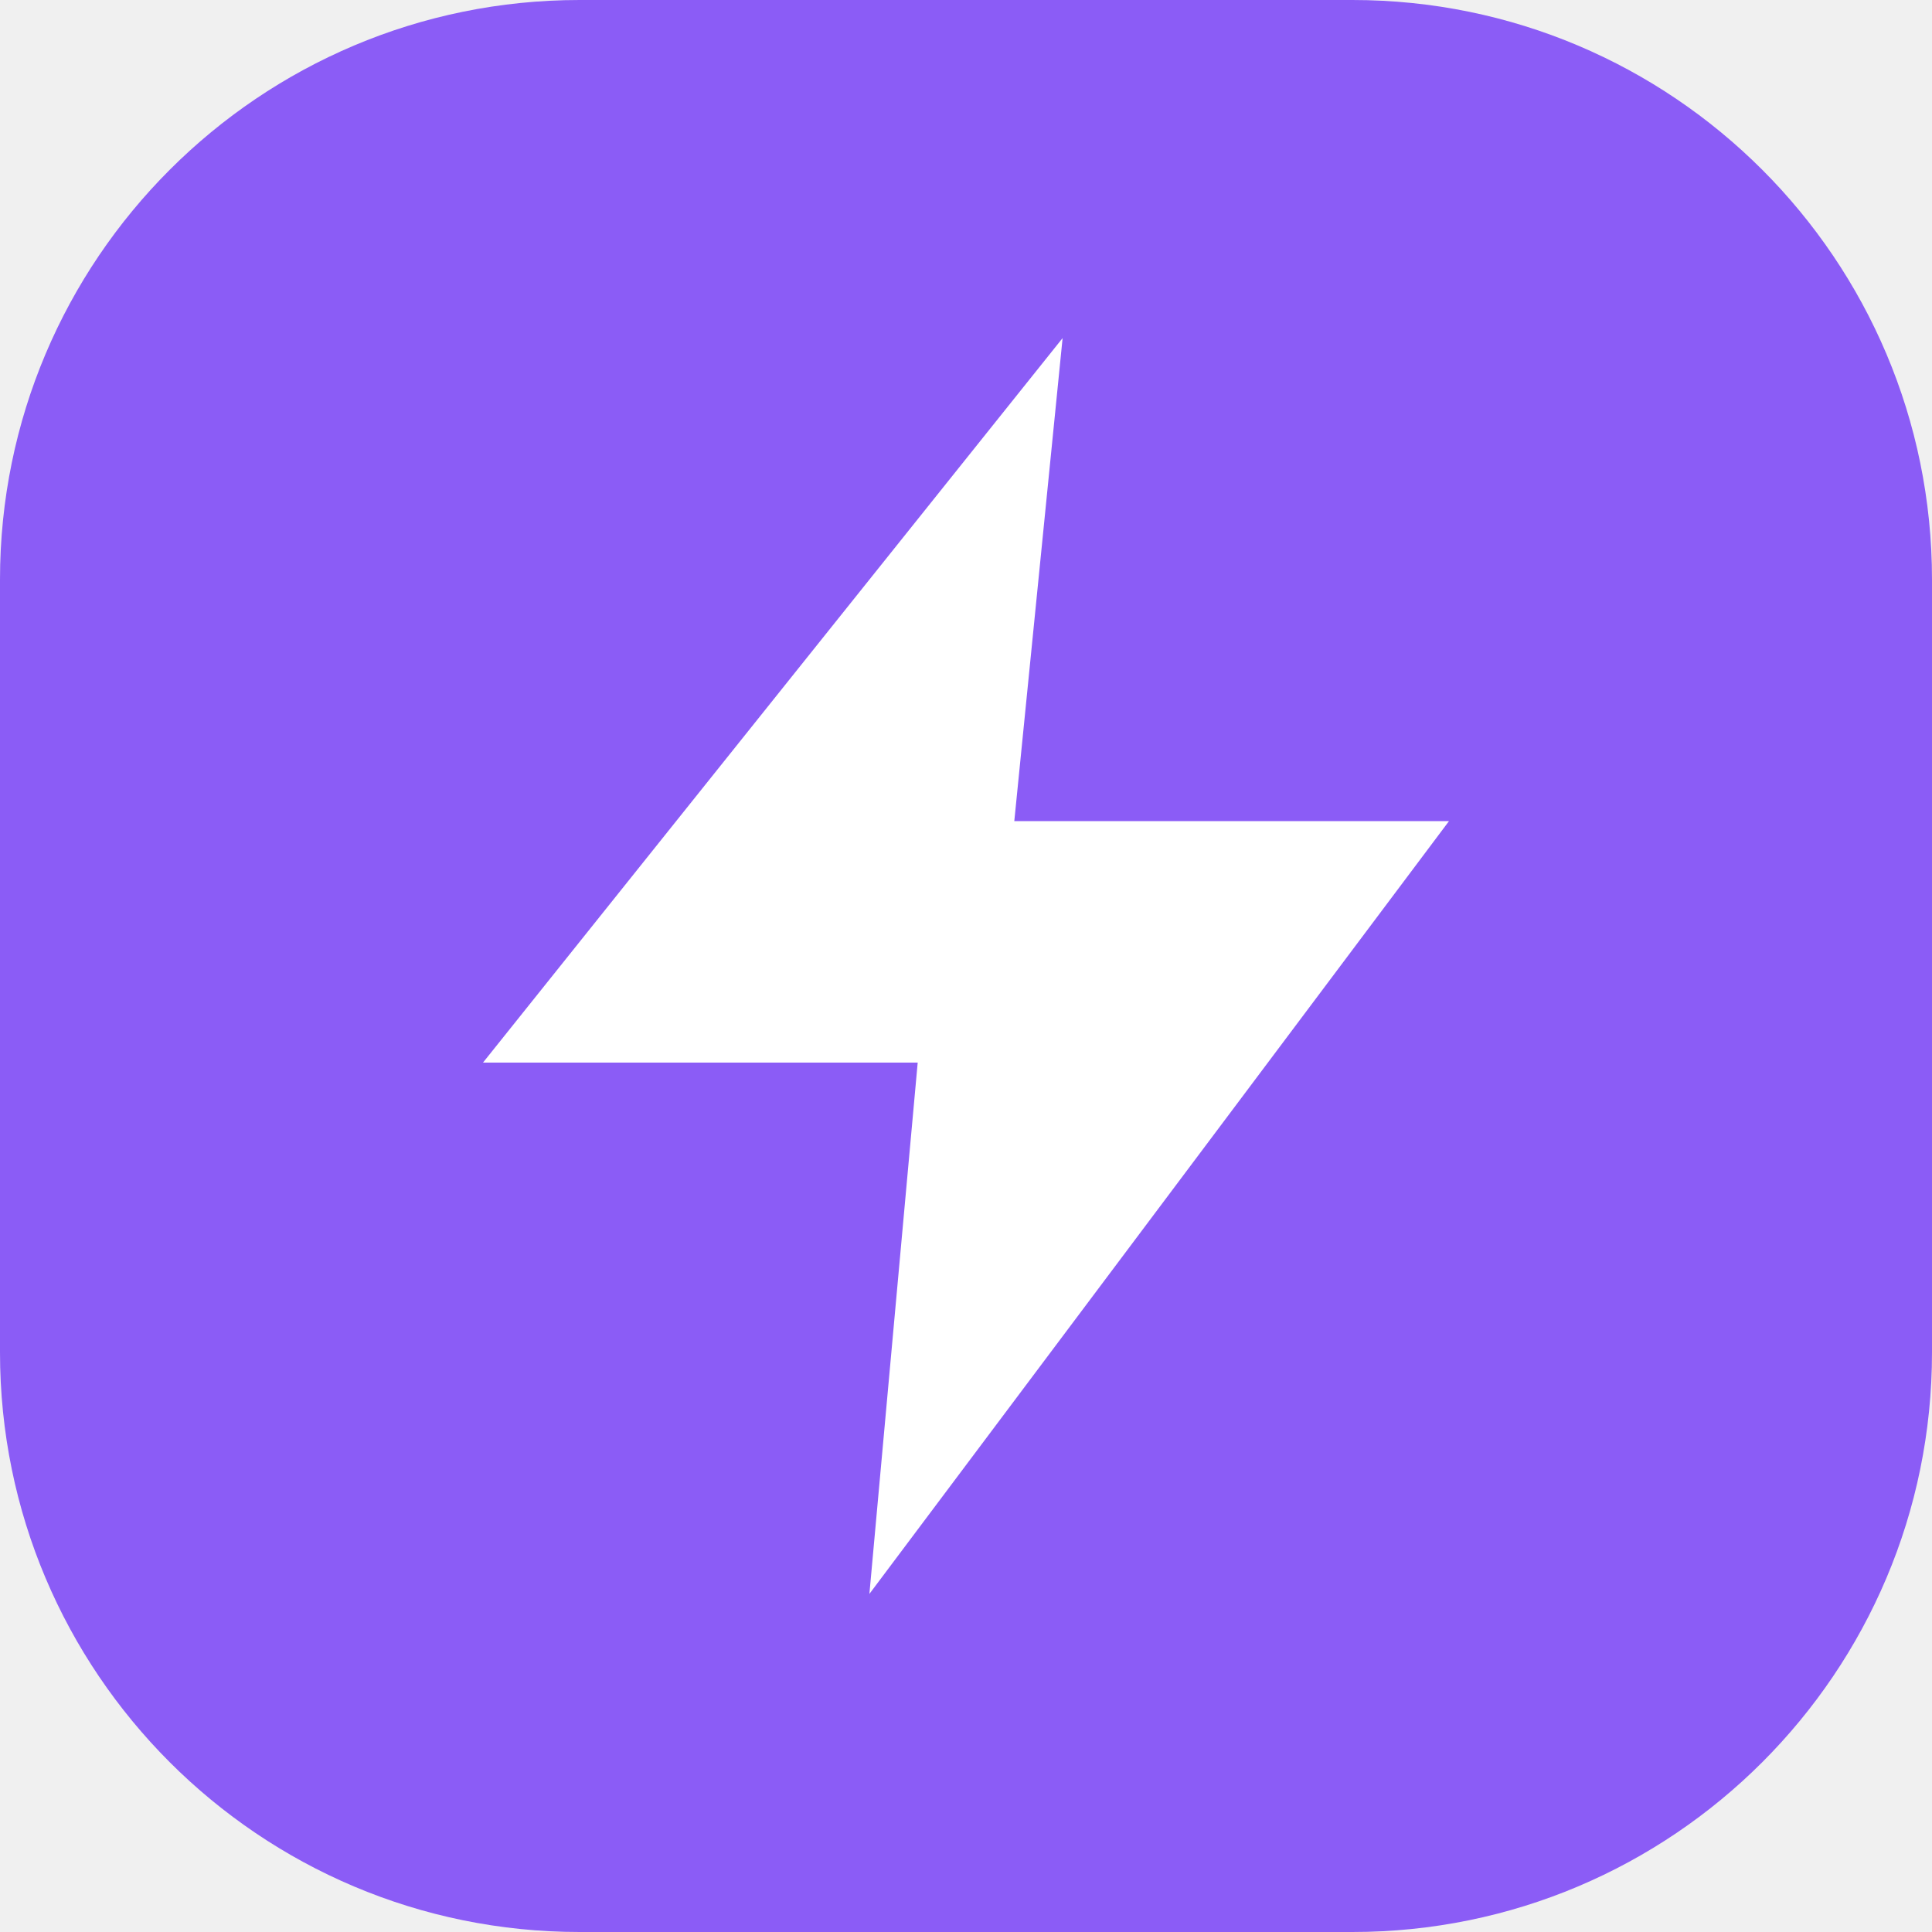
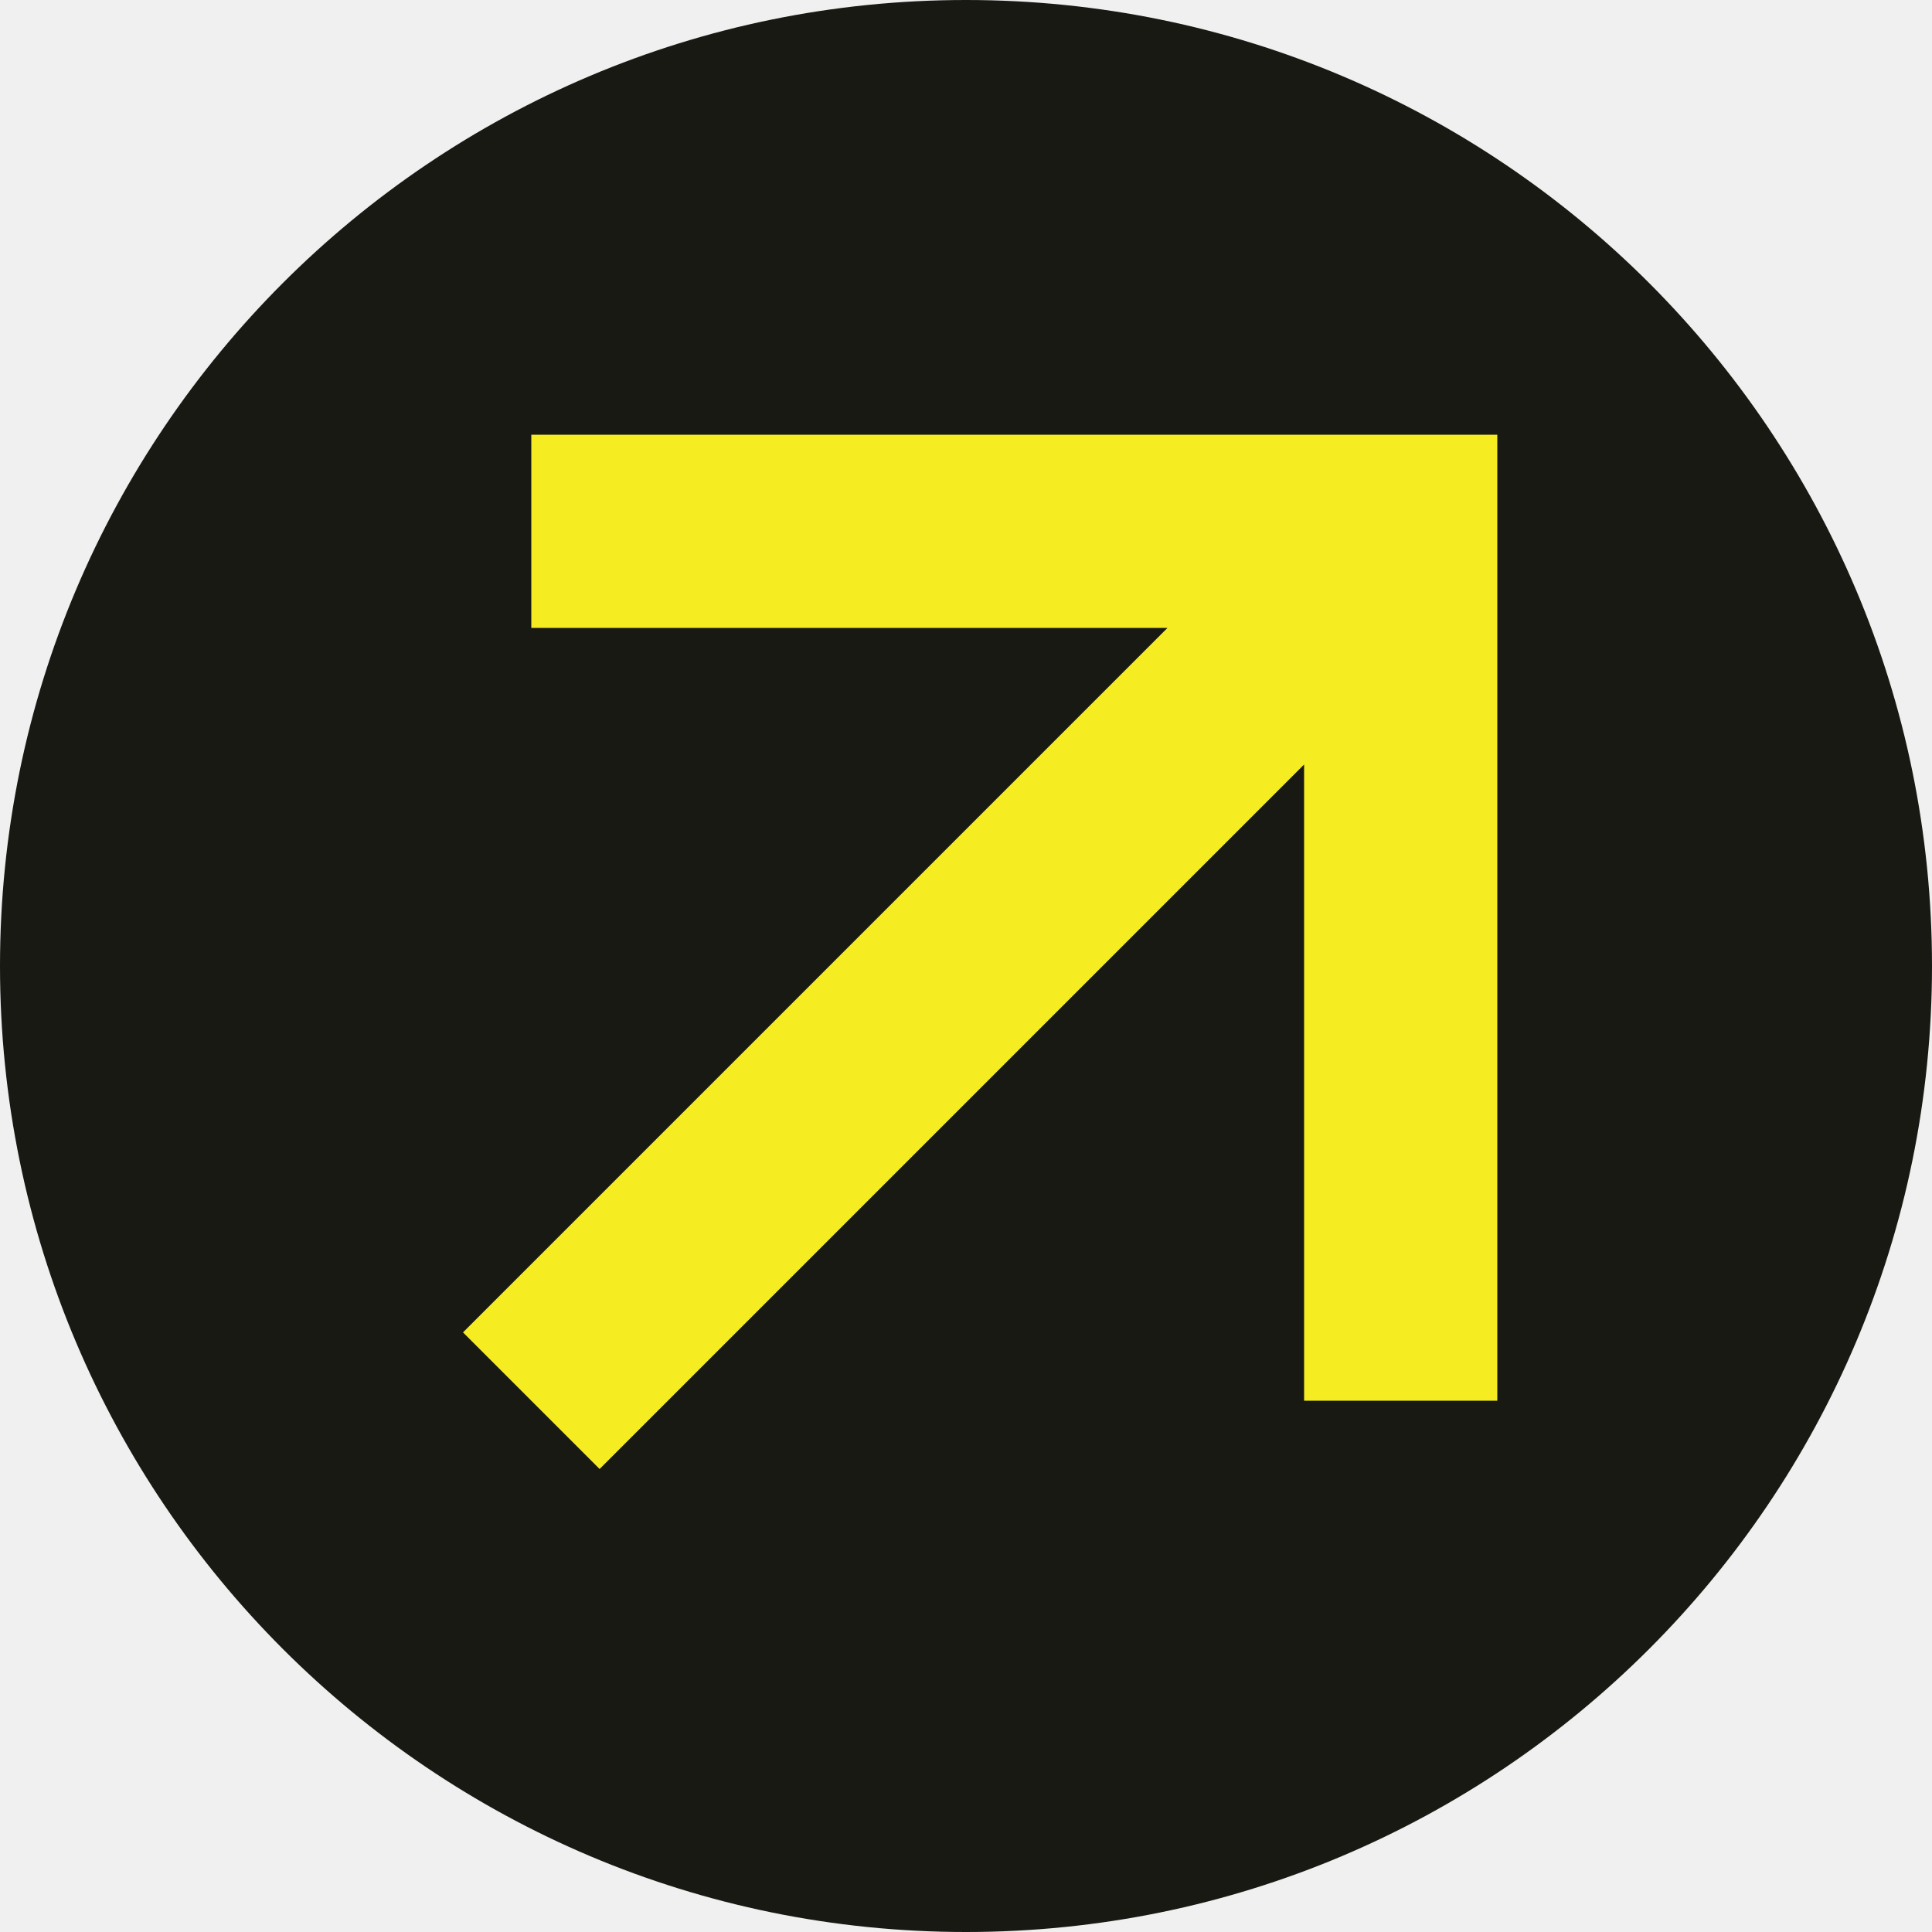
<svg xmlns="http://www.w3.org/2000/svg" viewBox="0 0 40 40">
-   <rect width="40" height="40" rx="12" fill="#8b5cf6" />
-   <path d="m22 7-12 15h9l-1 11 12-16h-9z" fill="white" />
+   <rect width="40" height="40" rx="20" fill="#191914" />
+   <path d="M11 29 29 11M11 11h18v18" fill="none" stroke="#f5ed22" stroke-width="4" />
</svg>
